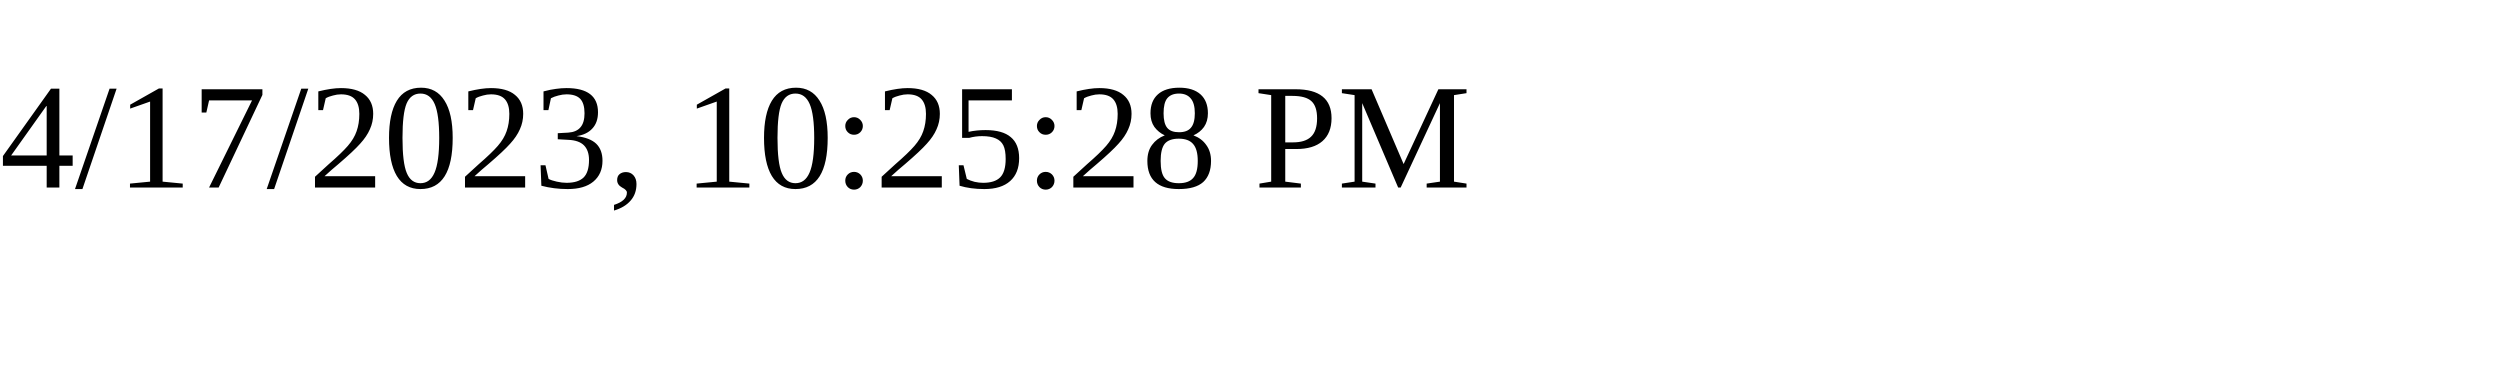
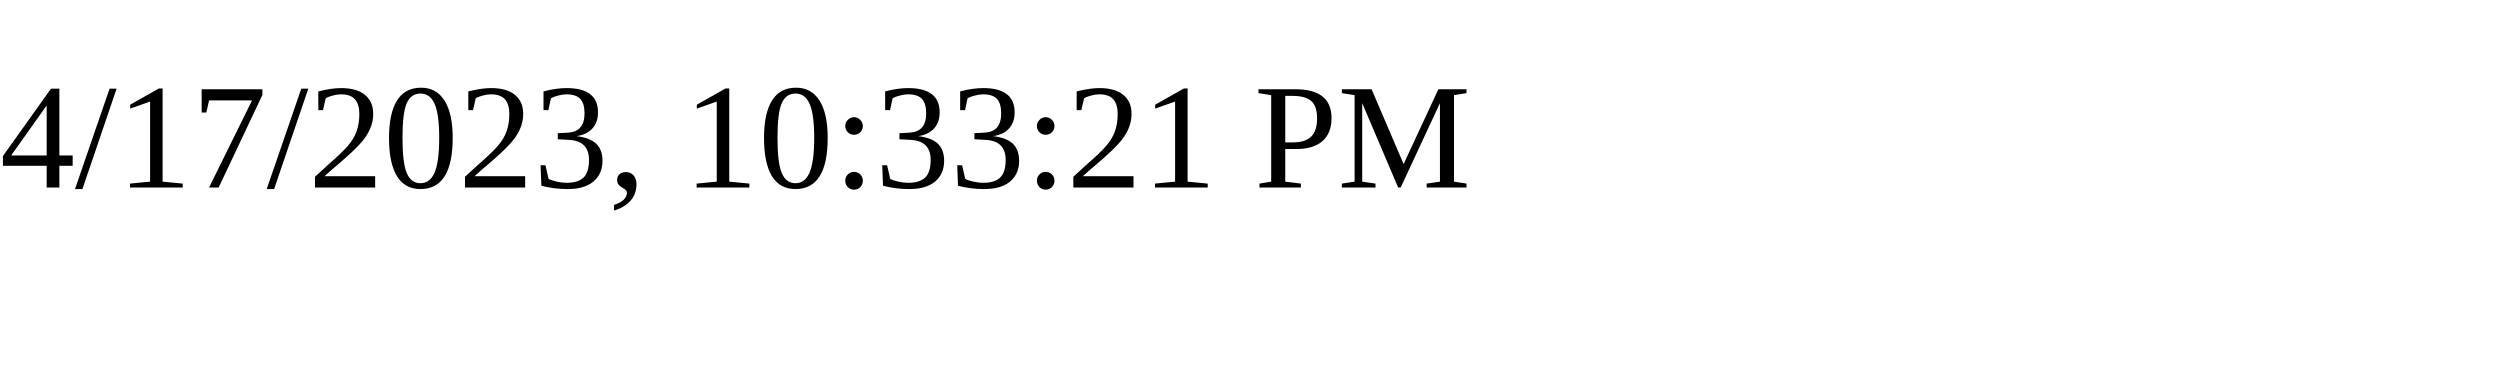
<svg xmlns="http://www.w3.org/2000/svg" height="30" width="200">
-   <text x="0" y="15">4/17/2023, 10:25:28 PM</text>
+   <text x="0" y="15">4/17/2023, 10:33:21 PM</text>
</svg>
